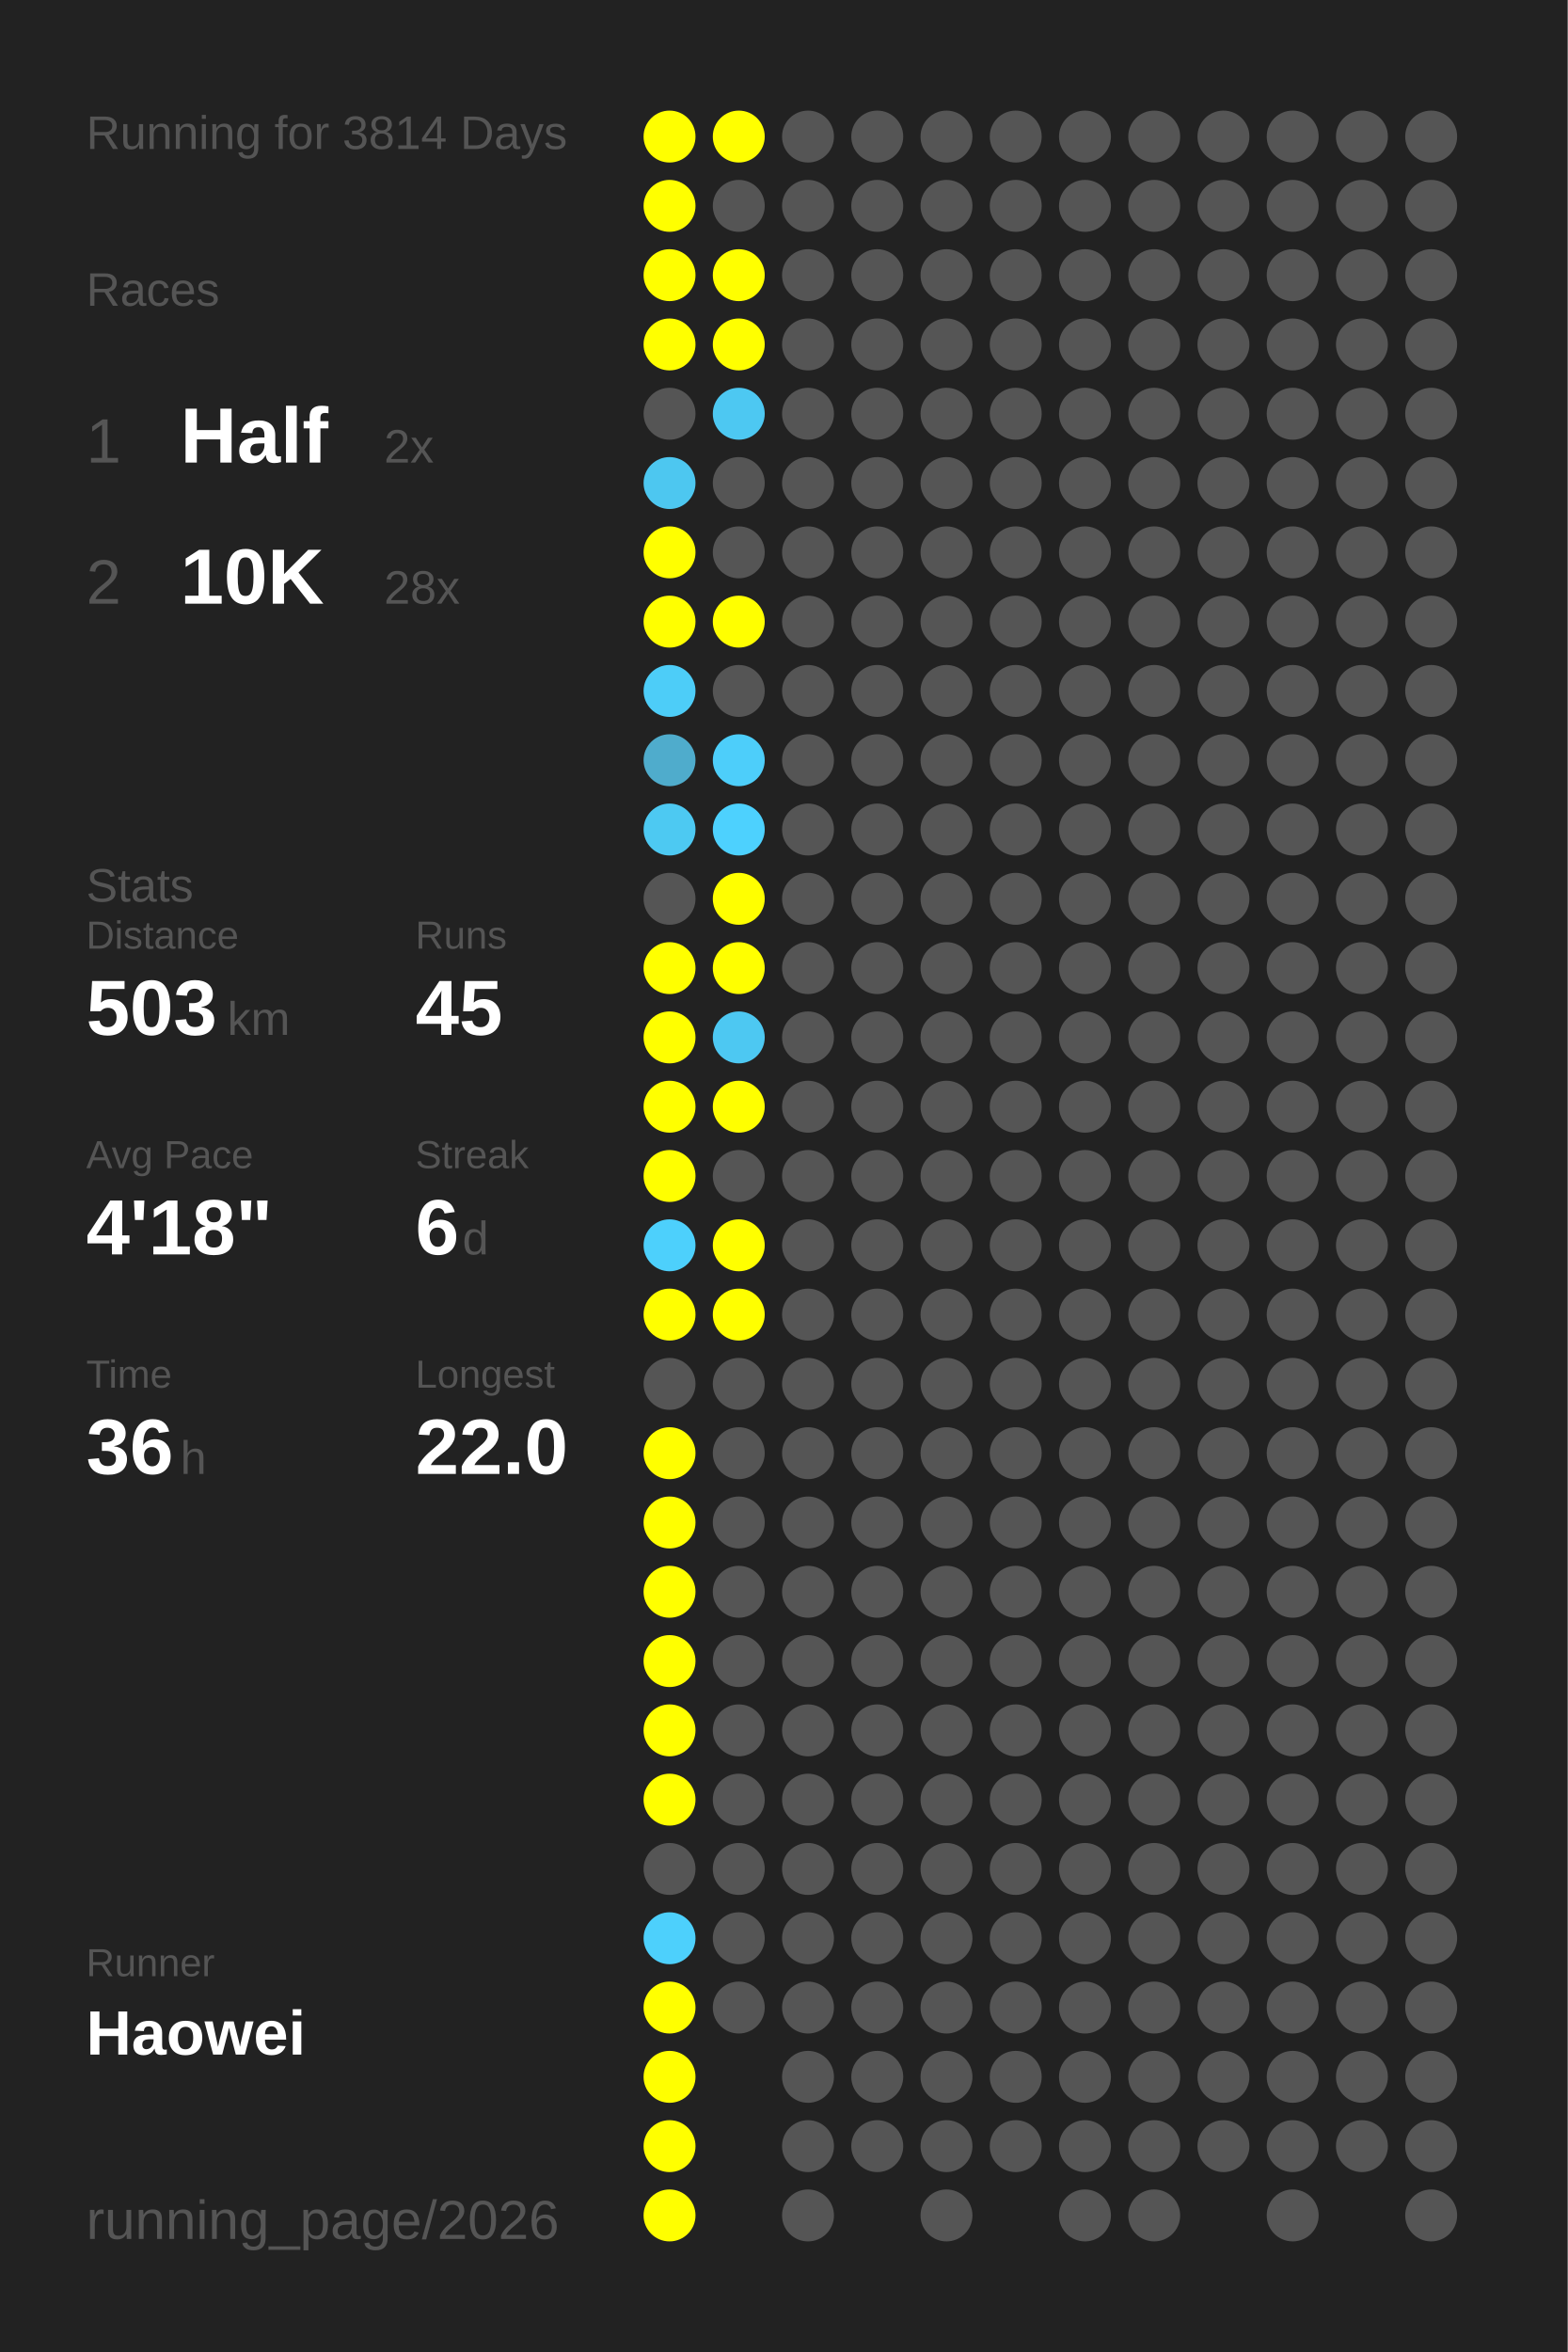
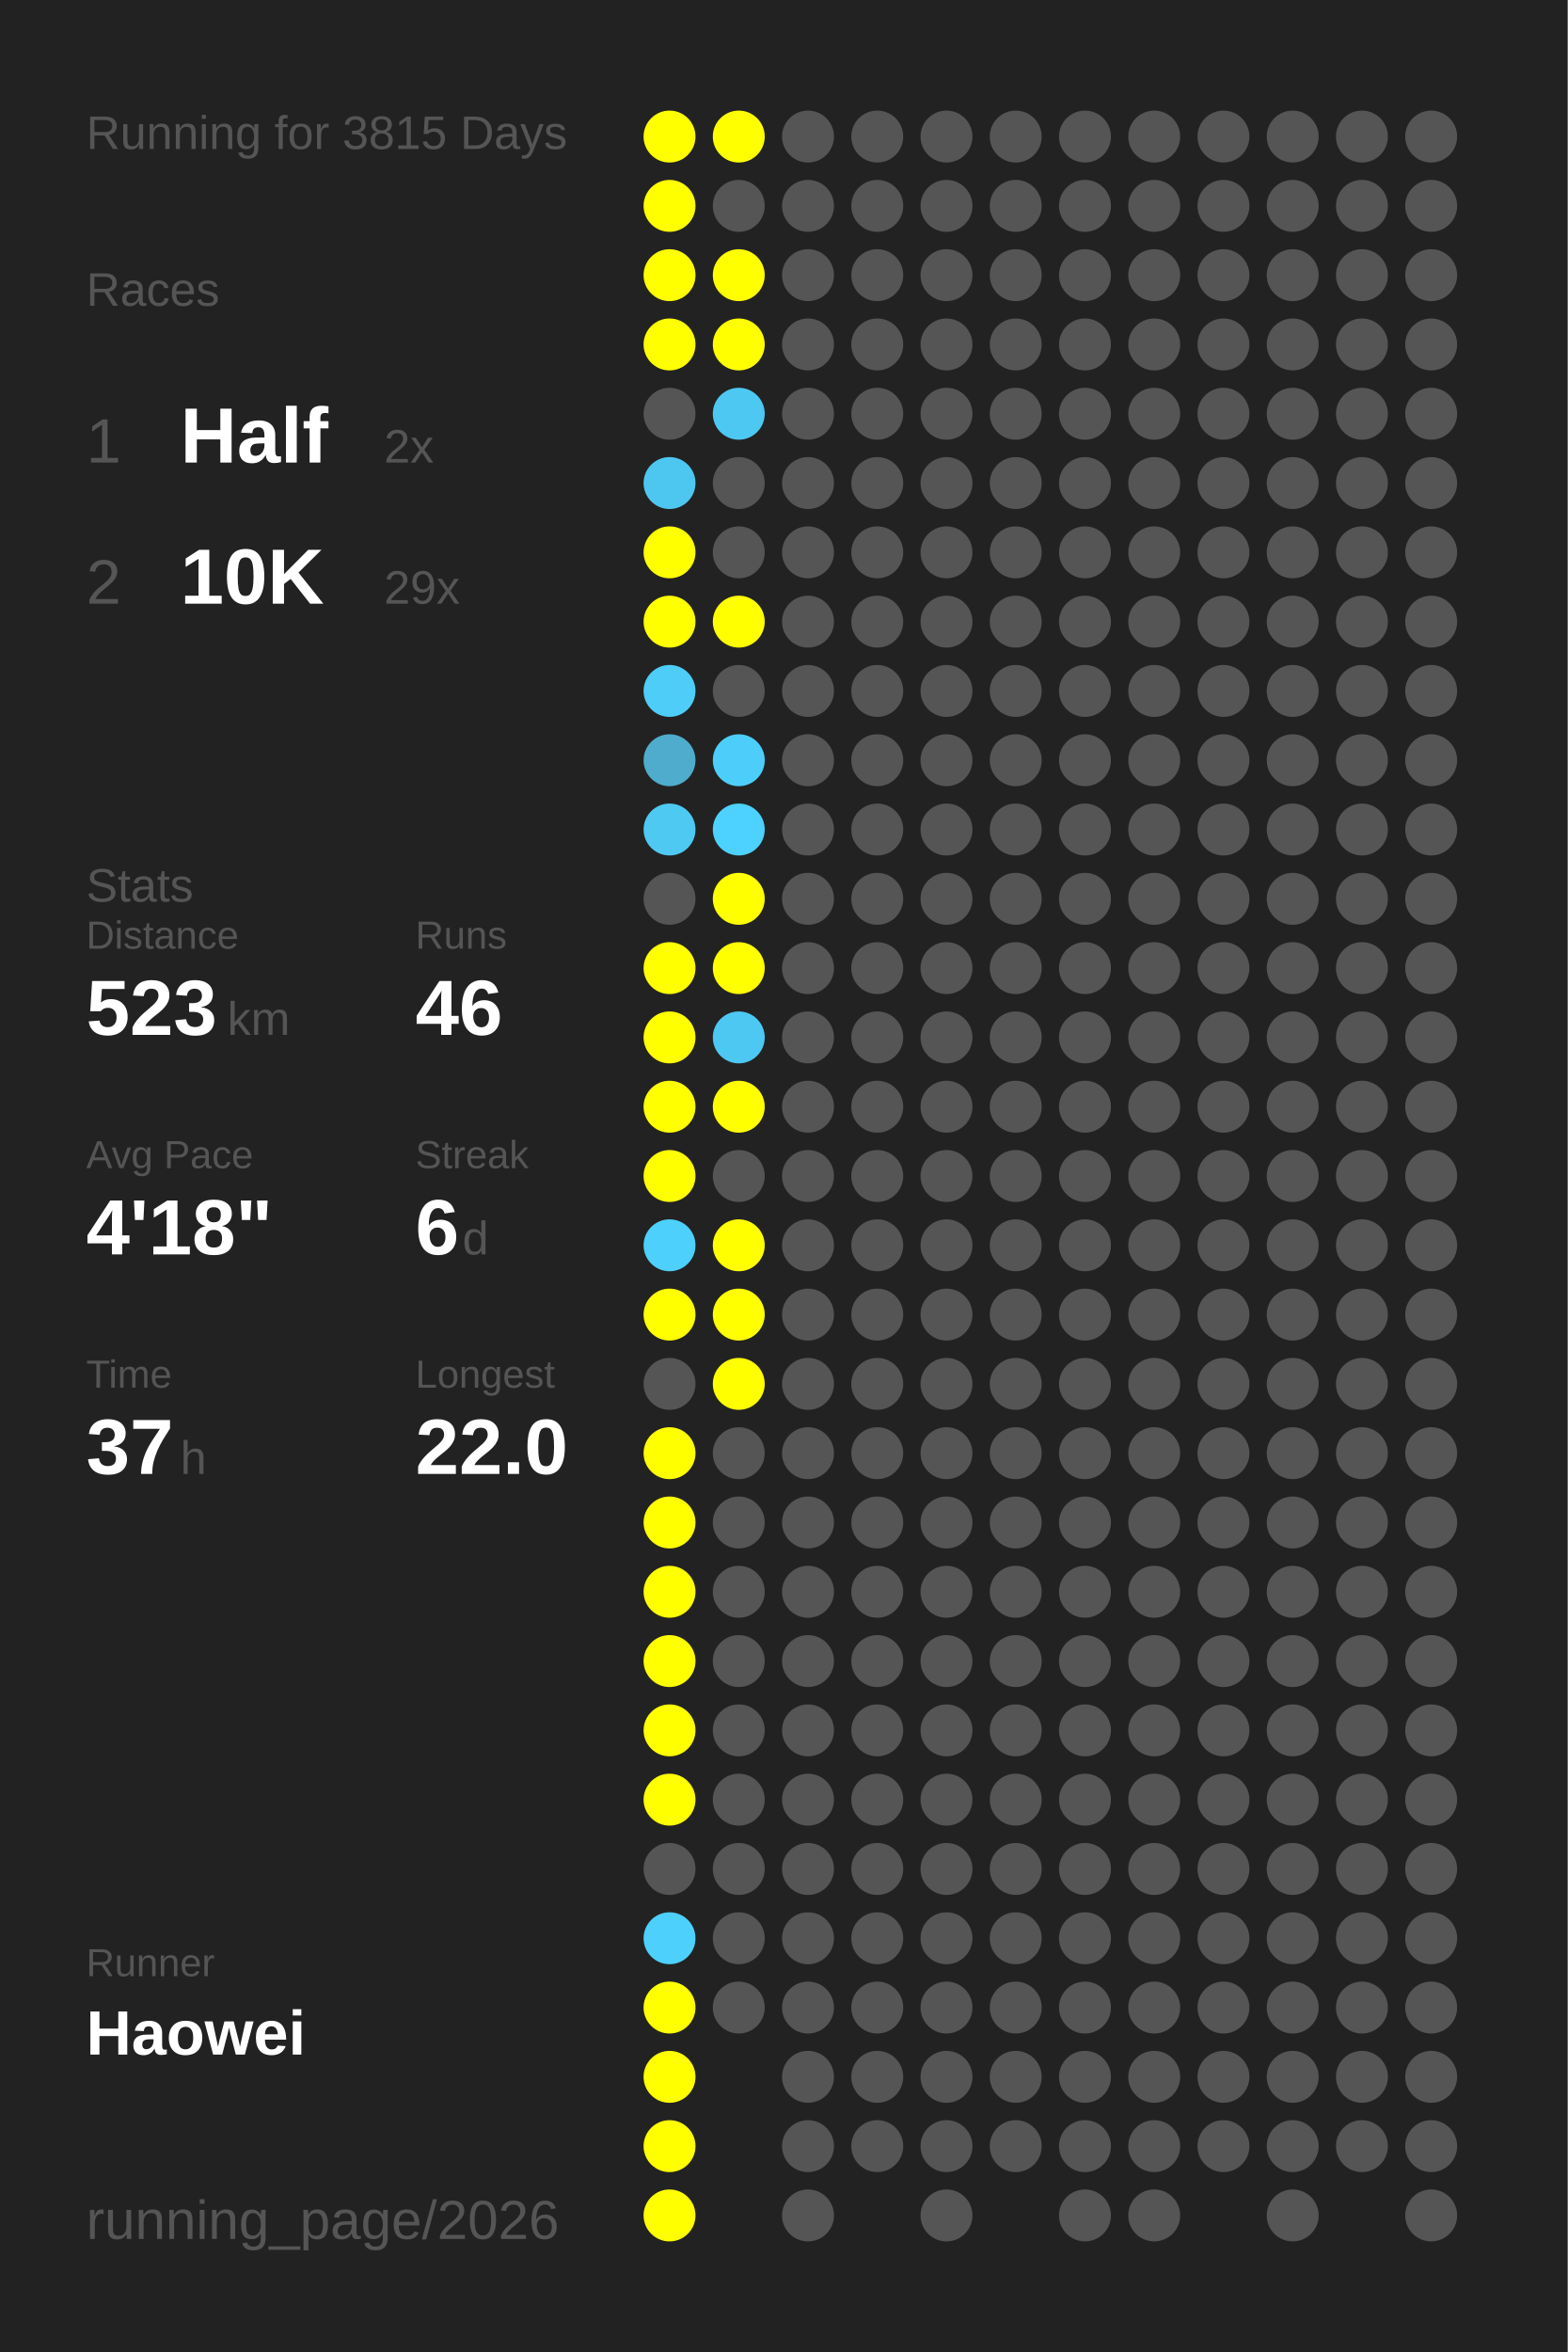
<svg xmlns="http://www.w3.org/2000/svg" baseProfile="full" height="300mm" version="1.1" viewBox="0,0,200,300" width="200mm">
  <defs />
  <rect fill="#222222" height="300" width="200" x="0" y="0" />
-   <text fill="#555555" style="font-size:6px; font-family:Arial;" x="11" y="19">Running for 3814 Days</text>
+   <text fill="#555555" style="font-size:6px; font-family:Arial;" x="11" y="19">Running for 3815 Days</text>
  <text fill="#555555" style="font-size:6px; font-family:Arial;" x="11" y="39">Races</text>
  <text fill="#555555" style="font-size:8px; font-family:Arial;" x="11" y="59">1</text>
  <text fill="#FFFFFF" style="font-size:10px; font-family:Arial; font-weight:bold;" x="23" y="59">Half</text>
  <text fill="#555555" style="font-size:6px; font-family:Arial;" x="49" y="59">2x</text>
  <text fill="#555555" style="font-size:8px; font-family:Arial;" x="11" y="77">2</text>
  <text fill="#FFFFFF" style="font-size:10px; font-family:Arial; font-weight:bold;" x="23" y="77">10K</text>
-   <text fill="#555555" style="font-size:6px; font-family:Arial;" x="49" y="77">28x</text>
+   <text fill="#555555" style="font-size:6px; font-family:Arial;" x="49" y="77">29x</text>
  <text fill="#555555" style="font-size:6px; font-family:Arial;" x="11" y="115">Stats</text>
  <text fill="#555555" style="font-size:5px; font-family:Arial;" x="11" y="121">Distance</text>
-   <text fill="#FFFFFF" style="font-size:10px; font-family:Arial; font-weight:bold;" x="11" y="132">503</text>
+   <text fill="#FFFFFF" style="font-size:10px; font-family:Arial; font-weight:bold;" x="11" y="132">523</text>
  <text fill="#555555" style="font-size:6px; font-family:Arial;" x="29" y="132">km</text>
  <text fill="#555555" style="font-size:5px; font-family:Arial;" x="53" y="121">Runs</text>
-   <text fill="#FFFFFF" style="font-size:10px; font-family:Arial; font-weight:bold;" x="53" y="132">45</text>
+   <text fill="#FFFFFF" style="font-size:10px; font-family:Arial; font-weight:bold;" x="53" y="132">46</text>
  <text fill="#555555" style="font-size:5px; font-family:Arial;" x="11" y="149">Avg Pace</text>
  <text fill="#FFFFFF" style="font-size:10px; font-family:Arial; font-weight:bold;" x="11" y="160">4'18"</text>
  <text fill="#555555" style="font-size:5px; font-family:Arial;" x="53" y="149">Streak</text>
  <text fill="#FFFFFF" style="font-size:10px; font-family:Arial; font-weight:bold;" x="53" y="160">6</text>
  <text fill="#555555" style="font-size:6px; font-family:Arial;" x="59" y="160">d</text>
  <text fill="#555555" style="font-size:5px; font-family:Arial;" x="11" y="177">Time</text>
-   <text fill="#FFFFFF" style="font-size:10px; font-family:Arial; font-weight:bold;" x="11" y="188">36</text>
+   <text fill="#FFFFFF" style="font-size:10px; font-family:Arial; font-weight:bold;" x="11" y="188">37</text>
  <text fill="#555555" style="font-size:6px; font-family:Arial;" x="23" y="188">h</text>
  <text fill="#555555" style="font-size:5px; font-family:Arial;" x="53" y="177">Longest</text>
  <text fill="#FFFFFF" style="font-size:10px; font-family:Arial; font-weight:bold;" x="53" y="188">22.0</text>
  <text fill="#555555" style="font-size:5px; font-family:Arial;" x="11" y="252.065">Runner</text>
  <text fill="#FFFFFF" style="font-size:8px; font-family:Arial; font-weight:bold;" x="11" y="262.065">Haowei</text>
  <text fill="#555555" style="font-size:7px; font-family:Arial;" x="11" y="285.581">running_page/2026</text>
  <circle cx="85.417" cy="17.419" fill="#FFFF00" r="3.312" />
  <circle cx="85.417" cy="26.258" fill="#FFFF00" r="3.312" />
  <circle cx="85.417" cy="35.097" fill="#FFFF00" r="3.312" />
  <circle cx="85.417" cy="43.935" fill="#FFFF00" r="3.312" />
  <circle cx="85.417" cy="52.774" fill="#555555" r="3.312" />
  <circle cx="85.417" cy="61.613" fill="#4dc7f0" r="3.312" />
  <circle cx="85.417" cy="70.452" fill="#FFFF00" r="3.312" />
  <circle cx="85.417" cy="79.29" fill="#FFFF00" r="3.312" />
  <circle cx="85.417" cy="88.129" fill="#4dcdf8" r="3.312" />
  <circle cx="85.417" cy="96.968" fill="#4faccc" r="3.312" />
  <circle cx="85.417" cy="105.806" fill="#4dc9f2" r="3.312" />
  <circle cx="85.417" cy="114.645" fill="#555555" r="3.312" />
  <circle cx="85.417" cy="123.484" fill="#FFFF00" r="3.312" />
  <circle cx="85.417" cy="132.323" fill="#FFFF00" r="3.312" />
  <circle cx="85.417" cy="141.161" fill="#FFFF00" r="3.312" />
  <circle cx="85.417" cy="150" fill="#FFFF00" r="3.312" />
  <circle cx="85.417" cy="158.839" fill="#4dd0fc" r="3.312" />
  <circle cx="85.417" cy="167.677" fill="#FFFF00" r="3.312" />
  <circle cx="85.417" cy="176.516" fill="#555555" r="3.312" />
  <circle cx="85.417" cy="185.355" fill="#FFFF00" r="3.312" />
  <circle cx="85.417" cy="194.194" fill="#FFFF00" r="3.312" />
  <circle cx="85.417" cy="203.032" fill="#FFFF00" r="3.312" />
  <circle cx="85.417" cy="211.871" fill="#FFFF00" r="3.312" />
  <circle cx="85.417" cy="220.71" fill="#FFFF00" r="3.312" />
  <circle cx="85.417" cy="229.548" fill="#FFFF00" r="3.312" />
  <circle cx="85.417" cy="238.387" fill="#555555" r="3.312" />
  <circle cx="85.417" cy="247.226" fill="#4dd0fc" r="3.312" />
  <circle cx="85.417" cy="256.065" fill="#FFFF00" r="3.312" />
  <circle cx="85.417" cy="264.903" fill="#FFFF00" r="3.312" />
  <circle cx="85.417" cy="273.742" fill="#FFFF00" r="3.312" />
  <circle cx="85.417" cy="282.581" fill="#FFFF00" r="3.312" />
  <circle cx="94.25" cy="17.419" fill="#FFFF00" r="3.312" />
  <circle cx="94.25" cy="26.258" fill="#555555" r="3.312" />
  <circle cx="94.25" cy="35.097" fill="#FFFF00" r="3.312" />
  <circle cx="94.25" cy="43.935" fill="#FFFF00" r="3.312" />
  <circle cx="94.25" cy="52.774" fill="#4dc8f2" r="3.312" />
  <circle cx="94.25" cy="61.613" fill="#555555" r="3.312" />
  <circle cx="94.25" cy="70.452" fill="#555555" r="3.312" />
  <circle cx="94.25" cy="79.29" fill="#FFFF00" r="3.312" />
  <circle cx="94.25" cy="88.129" fill="#555555" r="3.312" />
  <circle cx="94.25" cy="96.968" fill="#4dcefa" r="3.312" />
  <circle cx="94.25" cy="105.806" fill="#4dd1fe" r="3.312" />
  <circle cx="94.25" cy="114.645" fill="#FFFF00" r="3.312" />
  <circle cx="94.25" cy="123.484" fill="#FFFF00" r="3.312" />
  <circle cx="94.25" cy="132.323" fill="#4dc8f2" r="3.312" />
  <circle cx="94.25" cy="141.161" fill="#FFFF00" r="3.312" />
  <circle cx="94.25" cy="150" fill="#555555" r="3.312" />
  <circle cx="94.25" cy="158.839" fill="#FFFF00" r="3.312" />
  <circle cx="94.25" cy="167.677" fill="#FFFF00" r="3.312" />
-   <circle cx="94.25" cy="176.516" fill="#555555" r="3.312" />
+   <circle cx="94.25" cy="176.516" fill="#FFFF00" r="3.312" />
  <circle cx="94.25" cy="185.355" fill="#555555" r="3.312" />
  <circle cx="94.25" cy="194.194" fill="#555555" r="3.312" />
  <circle cx="94.25" cy="203.032" fill="#555555" r="3.312" />
  <circle cx="94.25" cy="211.871" fill="#555555" r="3.312" />
  <circle cx="94.25" cy="220.71" fill="#555555" r="3.312" />
  <circle cx="94.25" cy="229.548" fill="#555555" r="3.312" />
  <circle cx="94.25" cy="238.387" fill="#555555" r="3.312" />
  <circle cx="94.25" cy="247.226" fill="#555555" r="3.312" />
  <circle cx="94.25" cy="256.065" fill="#555555" r="3.312" />
  <circle cx="103.083" cy="17.419" fill="#555555" r="3.312" />
  <circle cx="103.083" cy="26.258" fill="#555555" r="3.312" />
  <circle cx="103.083" cy="35.097" fill="#555555" r="3.312" />
  <circle cx="103.083" cy="43.935" fill="#555555" r="3.312" />
  <circle cx="103.083" cy="52.774" fill="#555555" r="3.312" />
  <circle cx="103.083" cy="61.613" fill="#555555" r="3.312" />
  <circle cx="103.083" cy="70.452" fill="#555555" r="3.312" />
  <circle cx="103.083" cy="79.29" fill="#555555" r="3.312" />
  <circle cx="103.083" cy="88.129" fill="#555555" r="3.312" />
  <circle cx="103.083" cy="96.968" fill="#555555" r="3.312" />
  <circle cx="103.083" cy="105.806" fill="#555555" r="3.312" />
  <circle cx="103.083" cy="114.645" fill="#555555" r="3.312" />
  <circle cx="103.083" cy="123.484" fill="#555555" r="3.312" />
  <circle cx="103.083" cy="132.323" fill="#555555" r="3.312" />
  <circle cx="103.083" cy="141.161" fill="#555555" r="3.312" />
  <circle cx="103.083" cy="150" fill="#555555" r="3.312" />
  <circle cx="103.083" cy="158.839" fill="#555555" r="3.312" />
  <circle cx="103.083" cy="167.677" fill="#555555" r="3.312" />
  <circle cx="103.083" cy="176.516" fill="#555555" r="3.312" />
  <circle cx="103.083" cy="185.355" fill="#555555" r="3.312" />
  <circle cx="103.083" cy="194.194" fill="#555555" r="3.312" />
  <circle cx="103.083" cy="203.032" fill="#555555" r="3.312" />
  <circle cx="103.083" cy="211.871" fill="#555555" r="3.312" />
  <circle cx="103.083" cy="220.71" fill="#555555" r="3.312" />
  <circle cx="103.083" cy="229.548" fill="#555555" r="3.312" />
  <circle cx="103.083" cy="238.387" fill="#555555" r="3.312" />
  <circle cx="103.083" cy="247.226" fill="#555555" r="3.312" />
  <circle cx="103.083" cy="256.065" fill="#555555" r="3.312" />
  <circle cx="103.083" cy="264.903" fill="#555555" r="3.312" />
  <circle cx="103.083" cy="273.742" fill="#555555" r="3.312" />
  <circle cx="103.083" cy="282.581" fill="#555555" r="3.312" />
  <circle cx="111.917" cy="17.419" fill="#555555" r="3.312" />
  <circle cx="111.917" cy="26.258" fill="#555555" r="3.312" />
  <circle cx="111.917" cy="35.097" fill="#555555" r="3.312" />
  <circle cx="111.917" cy="43.935" fill="#555555" r="3.312" />
  <circle cx="111.917" cy="52.774" fill="#555555" r="3.312" />
  <circle cx="111.917" cy="61.613" fill="#555555" r="3.312" />
  <circle cx="111.917" cy="70.452" fill="#555555" r="3.312" />
  <circle cx="111.917" cy="79.29" fill="#555555" r="3.312" />
  <circle cx="111.917" cy="88.129" fill="#555555" r="3.312" />
  <circle cx="111.917" cy="96.968" fill="#555555" r="3.312" />
  <circle cx="111.917" cy="105.806" fill="#555555" r="3.312" />
  <circle cx="111.917" cy="114.645" fill="#555555" r="3.312" />
  <circle cx="111.917" cy="123.484" fill="#555555" r="3.312" />
  <circle cx="111.917" cy="132.323" fill="#555555" r="3.312" />
  <circle cx="111.917" cy="141.161" fill="#555555" r="3.312" />
  <circle cx="111.917" cy="150" fill="#555555" r="3.312" />
  <circle cx="111.917" cy="158.839" fill="#555555" r="3.312" />
  <circle cx="111.917" cy="167.677" fill="#555555" r="3.312" />
  <circle cx="111.917" cy="176.516" fill="#555555" r="3.312" />
  <circle cx="111.917" cy="185.355" fill="#555555" r="3.312" />
  <circle cx="111.917" cy="194.194" fill="#555555" r="3.312" />
  <circle cx="111.917" cy="203.032" fill="#555555" r="3.312" />
  <circle cx="111.917" cy="211.871" fill="#555555" r="3.312" />
  <circle cx="111.917" cy="220.71" fill="#555555" r="3.312" />
  <circle cx="111.917" cy="229.548" fill="#555555" r="3.312" />
  <circle cx="111.917" cy="238.387" fill="#555555" r="3.312" />
  <circle cx="111.917" cy="247.226" fill="#555555" r="3.312" />
  <circle cx="111.917" cy="256.065" fill="#555555" r="3.312" />
  <circle cx="111.917" cy="264.903" fill="#555555" r="3.312" />
  <circle cx="111.917" cy="273.742" fill="#555555" r="3.312" />
  <circle cx="120.75" cy="17.419" fill="#555555" r="3.312" />
  <circle cx="120.75" cy="26.258" fill="#555555" r="3.312" />
  <circle cx="120.75" cy="35.097" fill="#555555" r="3.312" />
  <circle cx="120.75" cy="43.935" fill="#555555" r="3.312" />
  <circle cx="120.75" cy="52.774" fill="#555555" r="3.312" />
  <circle cx="120.75" cy="61.613" fill="#555555" r="3.312" />
  <circle cx="120.75" cy="70.452" fill="#555555" r="3.312" />
  <circle cx="120.75" cy="79.29" fill="#555555" r="3.312" />
  <circle cx="120.75" cy="88.129" fill="#555555" r="3.312" />
  <circle cx="120.75" cy="96.968" fill="#555555" r="3.312" />
  <circle cx="120.75" cy="105.806" fill="#555555" r="3.312" />
  <circle cx="120.75" cy="114.645" fill="#555555" r="3.312" />
  <circle cx="120.75" cy="123.484" fill="#555555" r="3.312" />
  <circle cx="120.75" cy="132.323" fill="#555555" r="3.312" />
  <circle cx="120.75" cy="141.161" fill="#555555" r="3.312" />
  <circle cx="120.75" cy="150" fill="#555555" r="3.312" />
  <circle cx="120.75" cy="158.839" fill="#555555" r="3.312" />
  <circle cx="120.75" cy="167.677" fill="#555555" r="3.312" />
  <circle cx="120.75" cy="176.516" fill="#555555" r="3.312" />
  <circle cx="120.75" cy="185.355" fill="#555555" r="3.312" />
  <circle cx="120.75" cy="194.194" fill="#555555" r="3.312" />
  <circle cx="120.75" cy="203.032" fill="#555555" r="3.312" />
  <circle cx="120.75" cy="211.871" fill="#555555" r="3.312" />
  <circle cx="120.75" cy="220.71" fill="#555555" r="3.312" />
  <circle cx="120.75" cy="229.548" fill="#555555" r="3.312" />
  <circle cx="120.75" cy="238.387" fill="#555555" r="3.312" />
  <circle cx="120.75" cy="247.226" fill="#555555" r="3.312" />
  <circle cx="120.75" cy="256.065" fill="#555555" r="3.312" />
  <circle cx="120.75" cy="264.903" fill="#555555" r="3.312" />
  <circle cx="120.75" cy="273.742" fill="#555555" r="3.312" />
  <circle cx="120.75" cy="282.581" fill="#555555" r="3.312" />
  <circle cx="129.583" cy="17.419" fill="#555555" r="3.312" />
  <circle cx="129.583" cy="26.258" fill="#555555" r="3.312" />
  <circle cx="129.583" cy="35.097" fill="#555555" r="3.312" />
  <circle cx="129.583" cy="43.935" fill="#555555" r="3.312" />
  <circle cx="129.583" cy="52.774" fill="#555555" r="3.312" />
  <circle cx="129.583" cy="61.613" fill="#555555" r="3.312" />
  <circle cx="129.583" cy="70.452" fill="#555555" r="3.312" />
  <circle cx="129.583" cy="79.29" fill="#555555" r="3.312" />
  <circle cx="129.583" cy="88.129" fill="#555555" r="3.312" />
  <circle cx="129.583" cy="96.968" fill="#555555" r="3.312" />
  <circle cx="129.583" cy="105.806" fill="#555555" r="3.312" />
  <circle cx="129.583" cy="114.645" fill="#555555" r="3.312" />
  <circle cx="129.583" cy="123.484" fill="#555555" r="3.312" />
  <circle cx="129.583" cy="132.323" fill="#555555" r="3.312" />
  <circle cx="129.583" cy="141.161" fill="#555555" r="3.312" />
  <circle cx="129.583" cy="150" fill="#555555" r="3.312" />
  <circle cx="129.583" cy="158.839" fill="#555555" r="3.312" />
  <circle cx="129.583" cy="167.677" fill="#555555" r="3.312" />
  <circle cx="129.583" cy="176.516" fill="#555555" r="3.312" />
  <circle cx="129.583" cy="185.355" fill="#555555" r="3.312" />
  <circle cx="129.583" cy="194.194" fill="#555555" r="3.312" />
  <circle cx="129.583" cy="203.032" fill="#555555" r="3.312" />
  <circle cx="129.583" cy="211.871" fill="#555555" r="3.312" />
  <circle cx="129.583" cy="220.71" fill="#555555" r="3.312" />
  <circle cx="129.583" cy="229.548" fill="#555555" r="3.312" />
  <circle cx="129.583" cy="238.387" fill="#555555" r="3.312" />
  <circle cx="129.583" cy="247.226" fill="#555555" r="3.312" />
  <circle cx="129.583" cy="256.065" fill="#555555" r="3.312" />
  <circle cx="129.583" cy="264.903" fill="#555555" r="3.312" />
  <circle cx="129.583" cy="273.742" fill="#555555" r="3.312" />
  <circle cx="138.417" cy="17.419" fill="#555555" r="3.312" />
  <circle cx="138.417" cy="26.258" fill="#555555" r="3.312" />
  <circle cx="138.417" cy="35.097" fill="#555555" r="3.312" />
  <circle cx="138.417" cy="43.935" fill="#555555" r="3.312" />
  <circle cx="138.417" cy="52.774" fill="#555555" r="3.312" />
  <circle cx="138.417" cy="61.613" fill="#555555" r="3.312" />
  <circle cx="138.417" cy="70.452" fill="#555555" r="3.312" />
  <circle cx="138.417" cy="79.29" fill="#555555" r="3.312" />
  <circle cx="138.417" cy="88.129" fill="#555555" r="3.312" />
  <circle cx="138.417" cy="96.968" fill="#555555" r="3.312" />
  <circle cx="138.417" cy="105.806" fill="#555555" r="3.312" />
  <circle cx="138.417" cy="114.645" fill="#555555" r="3.312" />
  <circle cx="138.417" cy="123.484" fill="#555555" r="3.312" />
  <circle cx="138.417" cy="132.323" fill="#555555" r="3.312" />
  <circle cx="138.417" cy="141.161" fill="#555555" r="3.312" />
  <circle cx="138.417" cy="150" fill="#555555" r="3.312" />
  <circle cx="138.417" cy="158.839" fill="#555555" r="3.312" />
  <circle cx="138.417" cy="167.677" fill="#555555" r="3.312" />
  <circle cx="138.417" cy="176.516" fill="#555555" r="3.312" />
  <circle cx="138.417" cy="185.355" fill="#555555" r="3.312" />
  <circle cx="138.417" cy="194.194" fill="#555555" r="3.312" />
  <circle cx="138.417" cy="203.032" fill="#555555" r="3.312" />
  <circle cx="138.417" cy="211.871" fill="#555555" r="3.312" />
  <circle cx="138.417" cy="220.71" fill="#555555" r="3.312" />
  <circle cx="138.417" cy="229.548" fill="#555555" r="3.312" />
  <circle cx="138.417" cy="238.387" fill="#555555" r="3.312" />
  <circle cx="138.417" cy="247.226" fill="#555555" r="3.312" />
  <circle cx="138.417" cy="256.065" fill="#555555" r="3.312" />
  <circle cx="138.417" cy="264.903" fill="#555555" r="3.312" />
  <circle cx="138.417" cy="273.742" fill="#555555" r="3.312" />
  <circle cx="138.417" cy="282.581" fill="#555555" r="3.312" />
  <circle cx="147.25" cy="17.419" fill="#555555" r="3.312" />
  <circle cx="147.25" cy="26.258" fill="#555555" r="3.312" />
  <circle cx="147.25" cy="35.097" fill="#555555" r="3.312" />
  <circle cx="147.25" cy="43.935" fill="#555555" r="3.312" />
  <circle cx="147.25" cy="52.774" fill="#555555" r="3.312" />
  <circle cx="147.25" cy="61.613" fill="#555555" r="3.312" />
  <circle cx="147.25" cy="70.452" fill="#555555" r="3.312" />
  <circle cx="147.25" cy="79.29" fill="#555555" r="3.312" />
  <circle cx="147.25" cy="88.129" fill="#555555" r="3.312" />
  <circle cx="147.25" cy="96.968" fill="#555555" r="3.312" />
  <circle cx="147.25" cy="105.806" fill="#555555" r="3.312" />
  <circle cx="147.25" cy="114.645" fill="#555555" r="3.312" />
  <circle cx="147.25" cy="123.484" fill="#555555" r="3.312" />
  <circle cx="147.25" cy="132.323" fill="#555555" r="3.312" />
  <circle cx="147.25" cy="141.161" fill="#555555" r="3.312" />
  <circle cx="147.25" cy="150" fill="#555555" r="3.312" />
  <circle cx="147.25" cy="158.839" fill="#555555" r="3.312" />
  <circle cx="147.25" cy="167.677" fill="#555555" r="3.312" />
  <circle cx="147.25" cy="176.516" fill="#555555" r="3.312" />
  <circle cx="147.25" cy="185.355" fill="#555555" r="3.312" />
  <circle cx="147.25" cy="194.194" fill="#555555" r="3.312" />
  <circle cx="147.25" cy="203.032" fill="#555555" r="3.312" />
  <circle cx="147.25" cy="211.871" fill="#555555" r="3.312" />
  <circle cx="147.25" cy="220.71" fill="#555555" r="3.312" />
  <circle cx="147.25" cy="229.548" fill="#555555" r="3.312" />
  <circle cx="147.25" cy="238.387" fill="#555555" r="3.312" />
  <circle cx="147.25" cy="247.226" fill="#555555" r="3.312" />
  <circle cx="147.25" cy="256.065" fill="#555555" r="3.312" />
  <circle cx="147.25" cy="264.903" fill="#555555" r="3.312" />
  <circle cx="147.25" cy="273.742" fill="#555555" r="3.312" />
  <circle cx="147.25" cy="282.581" fill="#555555" r="3.312" />
  <circle cx="156.083" cy="17.419" fill="#555555" r="3.312" />
  <circle cx="156.083" cy="26.258" fill="#555555" r="3.312" />
  <circle cx="156.083" cy="35.097" fill="#555555" r="3.312" />
  <circle cx="156.083" cy="43.935" fill="#555555" r="3.312" />
  <circle cx="156.083" cy="52.774" fill="#555555" r="3.312" />
  <circle cx="156.083" cy="61.613" fill="#555555" r="3.312" />
  <circle cx="156.083" cy="70.452" fill="#555555" r="3.312" />
  <circle cx="156.083" cy="79.29" fill="#555555" r="3.312" />
  <circle cx="156.083" cy="88.129" fill="#555555" r="3.312" />
  <circle cx="156.083" cy="96.968" fill="#555555" r="3.312" />
  <circle cx="156.083" cy="105.806" fill="#555555" r="3.312" />
  <circle cx="156.083" cy="114.645" fill="#555555" r="3.312" />
  <circle cx="156.083" cy="123.484" fill="#555555" r="3.312" />
  <circle cx="156.083" cy="132.323" fill="#555555" r="3.312" />
  <circle cx="156.083" cy="141.161" fill="#555555" r="3.312" />
  <circle cx="156.083" cy="150" fill="#555555" r="3.312" />
  <circle cx="156.083" cy="158.839" fill="#555555" r="3.312" />
  <circle cx="156.083" cy="167.677" fill="#555555" r="3.312" />
  <circle cx="156.083" cy="176.516" fill="#555555" r="3.312" />
  <circle cx="156.083" cy="185.355" fill="#555555" r="3.312" />
  <circle cx="156.083" cy="194.194" fill="#555555" r="3.312" />
  <circle cx="156.083" cy="203.032" fill="#555555" r="3.312" />
  <circle cx="156.083" cy="211.871" fill="#555555" r="3.312" />
  <circle cx="156.083" cy="220.71" fill="#555555" r="3.312" />
  <circle cx="156.083" cy="229.548" fill="#555555" r="3.312" />
  <circle cx="156.083" cy="238.387" fill="#555555" r="3.312" />
  <circle cx="156.083" cy="247.226" fill="#555555" r="3.312" />
  <circle cx="156.083" cy="256.065" fill="#555555" r="3.312" />
  <circle cx="156.083" cy="264.903" fill="#555555" r="3.312" />
  <circle cx="156.083" cy="273.742" fill="#555555" r="3.312" />
  <circle cx="164.917" cy="17.419" fill="#555555" r="3.312" />
  <circle cx="164.917" cy="26.258" fill="#555555" r="3.312" />
  <circle cx="164.917" cy="35.097" fill="#555555" r="3.312" />
  <circle cx="164.917" cy="43.935" fill="#555555" r="3.312" />
  <circle cx="164.917" cy="52.774" fill="#555555" r="3.312" />
  <circle cx="164.917" cy="61.613" fill="#555555" r="3.312" />
  <circle cx="164.917" cy="70.452" fill="#555555" r="3.312" />
  <circle cx="164.917" cy="79.29" fill="#555555" r="3.312" />
  <circle cx="164.917" cy="88.129" fill="#555555" r="3.312" />
  <circle cx="164.917" cy="96.968" fill="#555555" r="3.312" />
  <circle cx="164.917" cy="105.806" fill="#555555" r="3.312" />
  <circle cx="164.917" cy="114.645" fill="#555555" r="3.312" />
  <circle cx="164.917" cy="123.484" fill="#555555" r="3.312" />
  <circle cx="164.917" cy="132.323" fill="#555555" r="3.312" />
  <circle cx="164.917" cy="141.161" fill="#555555" r="3.312" />
  <circle cx="164.917" cy="150" fill="#555555" r="3.312" />
  <circle cx="164.917" cy="158.839" fill="#555555" r="3.312" />
  <circle cx="164.917" cy="167.677" fill="#555555" r="3.312" />
  <circle cx="164.917" cy="176.516" fill="#555555" r="3.312" />
  <circle cx="164.917" cy="185.355" fill="#555555" r="3.312" />
  <circle cx="164.917" cy="194.194" fill="#555555" r="3.312" />
  <circle cx="164.917" cy="203.032" fill="#555555" r="3.312" />
  <circle cx="164.917" cy="211.871" fill="#555555" r="3.312" />
  <circle cx="164.917" cy="220.71" fill="#555555" r="3.312" />
  <circle cx="164.917" cy="229.548" fill="#555555" r="3.312" />
  <circle cx="164.917" cy="238.387" fill="#555555" r="3.312" />
  <circle cx="164.917" cy="247.226" fill="#555555" r="3.312" />
  <circle cx="164.917" cy="256.065" fill="#555555" r="3.312" />
  <circle cx="164.917" cy="264.903" fill="#555555" r="3.312" />
  <circle cx="164.917" cy="273.742" fill="#555555" r="3.312" />
  <circle cx="164.917" cy="282.581" fill="#555555" r="3.312" />
  <circle cx="173.75" cy="17.419" fill="#555555" r="3.312" />
  <circle cx="173.75" cy="26.258" fill="#555555" r="3.312" />
  <circle cx="173.75" cy="35.097" fill="#555555" r="3.312" />
  <circle cx="173.75" cy="43.935" fill="#555555" r="3.312" />
  <circle cx="173.75" cy="52.774" fill="#555555" r="3.312" />
  <circle cx="173.75" cy="61.613" fill="#555555" r="3.312" />
  <circle cx="173.75" cy="70.452" fill="#555555" r="3.312" />
  <circle cx="173.75" cy="79.29" fill="#555555" r="3.312" />
  <circle cx="173.75" cy="88.129" fill="#555555" r="3.312" />
  <circle cx="173.75" cy="96.968" fill="#555555" r="3.312" />
  <circle cx="173.75" cy="105.806" fill="#555555" r="3.312" />
  <circle cx="173.75" cy="114.645" fill="#555555" r="3.312" />
  <circle cx="173.75" cy="123.484" fill="#555555" r="3.312" />
  <circle cx="173.75" cy="132.323" fill="#555555" r="3.312" />
  <circle cx="173.75" cy="141.161" fill="#555555" r="3.312" />
  <circle cx="173.75" cy="150" fill="#555555" r="3.312" />
  <circle cx="173.75" cy="158.839" fill="#555555" r="3.312" />
  <circle cx="173.75" cy="167.677" fill="#555555" r="3.312" />
  <circle cx="173.75" cy="176.516" fill="#555555" r="3.312" />
  <circle cx="173.75" cy="185.355" fill="#555555" r="3.312" />
  <circle cx="173.75" cy="194.194" fill="#555555" r="3.312" />
  <circle cx="173.75" cy="203.032" fill="#555555" r="3.312" />
  <circle cx="173.75" cy="211.871" fill="#555555" r="3.312" />
  <circle cx="173.75" cy="220.71" fill="#555555" r="3.312" />
  <circle cx="173.75" cy="229.548" fill="#555555" r="3.312" />
  <circle cx="173.75" cy="238.387" fill="#555555" r="3.312" />
  <circle cx="173.75" cy="247.226" fill="#555555" r="3.312" />
  <circle cx="173.75" cy="256.065" fill="#555555" r="3.312" />
  <circle cx="173.75" cy="264.903" fill="#555555" r="3.312" />
  <circle cx="173.75" cy="273.742" fill="#555555" r="3.312" />
  <circle cx="182.583" cy="17.419" fill="#555555" r="3.312" />
  <circle cx="182.583" cy="26.258" fill="#555555" r="3.312" />
  <circle cx="182.583" cy="35.097" fill="#555555" r="3.312" />
  <circle cx="182.583" cy="43.935" fill="#555555" r="3.312" />
  <circle cx="182.583" cy="52.774" fill="#555555" r="3.312" />
  <circle cx="182.583" cy="61.613" fill="#555555" r="3.312" />
  <circle cx="182.583" cy="70.452" fill="#555555" r="3.312" />
  <circle cx="182.583" cy="79.29" fill="#555555" r="3.312" />
  <circle cx="182.583" cy="88.129" fill="#555555" r="3.312" />
  <circle cx="182.583" cy="96.968" fill="#555555" r="3.312" />
  <circle cx="182.583" cy="105.806" fill="#555555" r="3.312" />
  <circle cx="182.583" cy="114.645" fill="#555555" r="3.312" />
  <circle cx="182.583" cy="123.484" fill="#555555" r="3.312" />
  <circle cx="182.583" cy="132.323" fill="#555555" r="3.312" />
  <circle cx="182.583" cy="141.161" fill="#555555" r="3.312" />
  <circle cx="182.583" cy="150" fill="#555555" r="3.312" />
  <circle cx="182.583" cy="158.839" fill="#555555" r="3.312" />
  <circle cx="182.583" cy="167.677" fill="#555555" r="3.312" />
  <circle cx="182.583" cy="176.516" fill="#555555" r="3.312" />
  <circle cx="182.583" cy="185.355" fill="#555555" r="3.312" />
  <circle cx="182.583" cy="194.194" fill="#555555" r="3.312" />
  <circle cx="182.583" cy="203.032" fill="#555555" r="3.312" />
  <circle cx="182.583" cy="211.871" fill="#555555" r="3.312" />
  <circle cx="182.583" cy="220.71" fill="#555555" r="3.312" />
  <circle cx="182.583" cy="229.548" fill="#555555" r="3.312" />
  <circle cx="182.583" cy="238.387" fill="#555555" r="3.312" />
  <circle cx="182.583" cy="247.226" fill="#555555" r="3.312" />
  <circle cx="182.583" cy="256.065" fill="#555555" r="3.312" />
  <circle cx="182.583" cy="264.903" fill="#555555" r="3.312" />
  <circle cx="182.583" cy="273.742" fill="#555555" r="3.312" />
  <circle cx="182.583" cy="282.581" fill="#555555" r="3.312" />
</svg>
